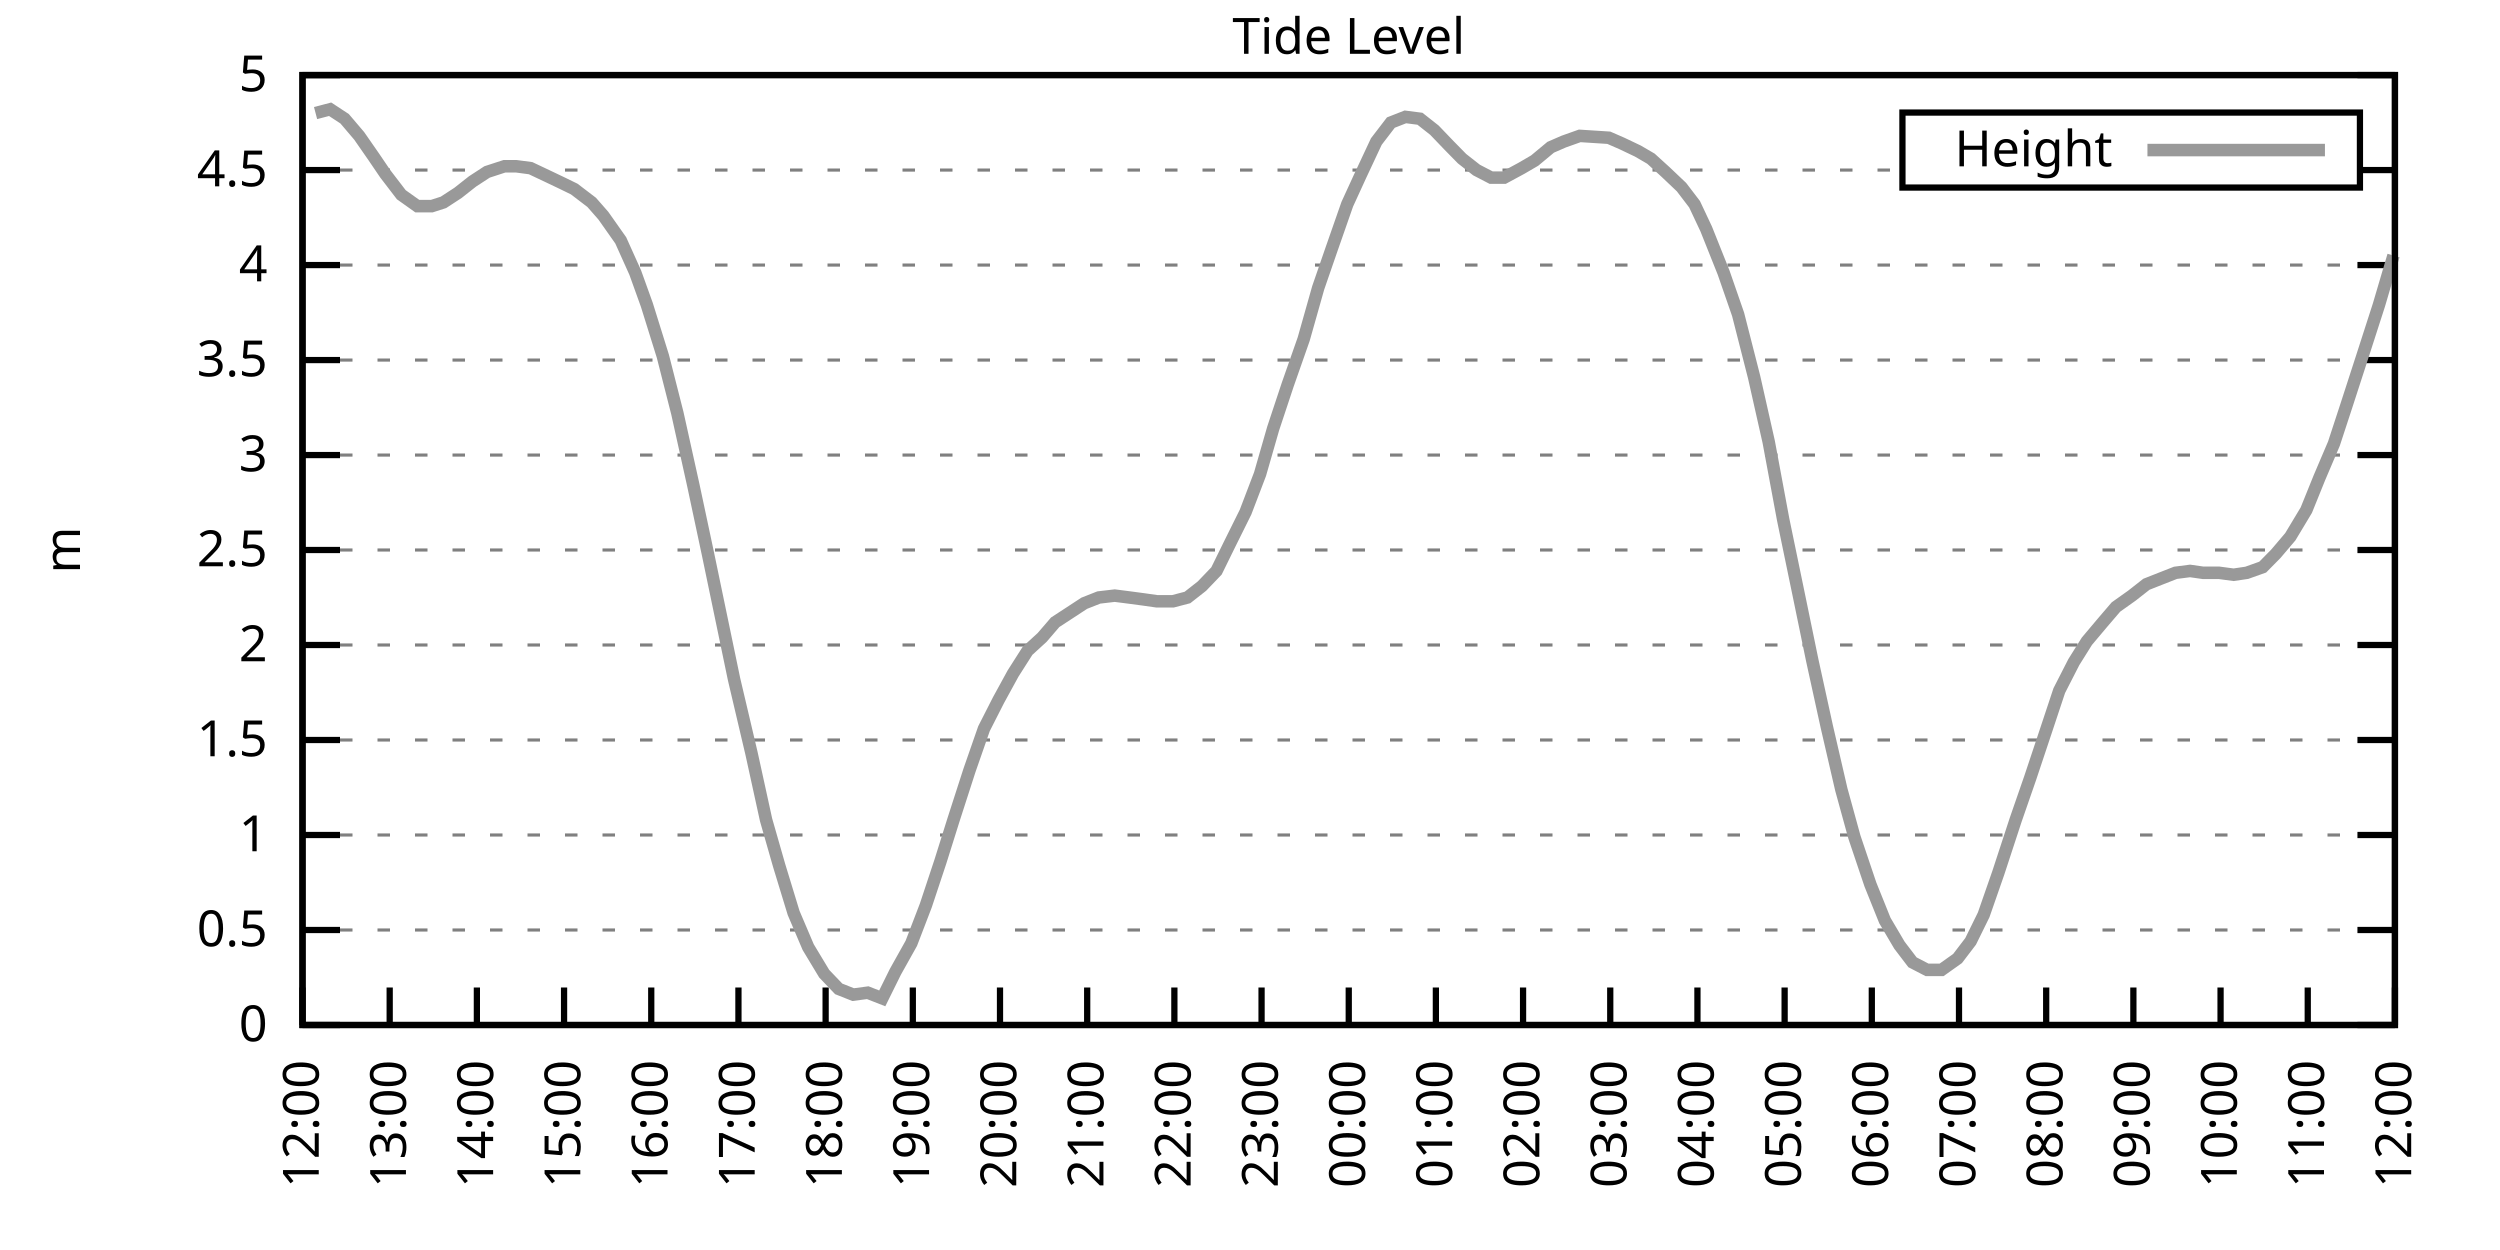
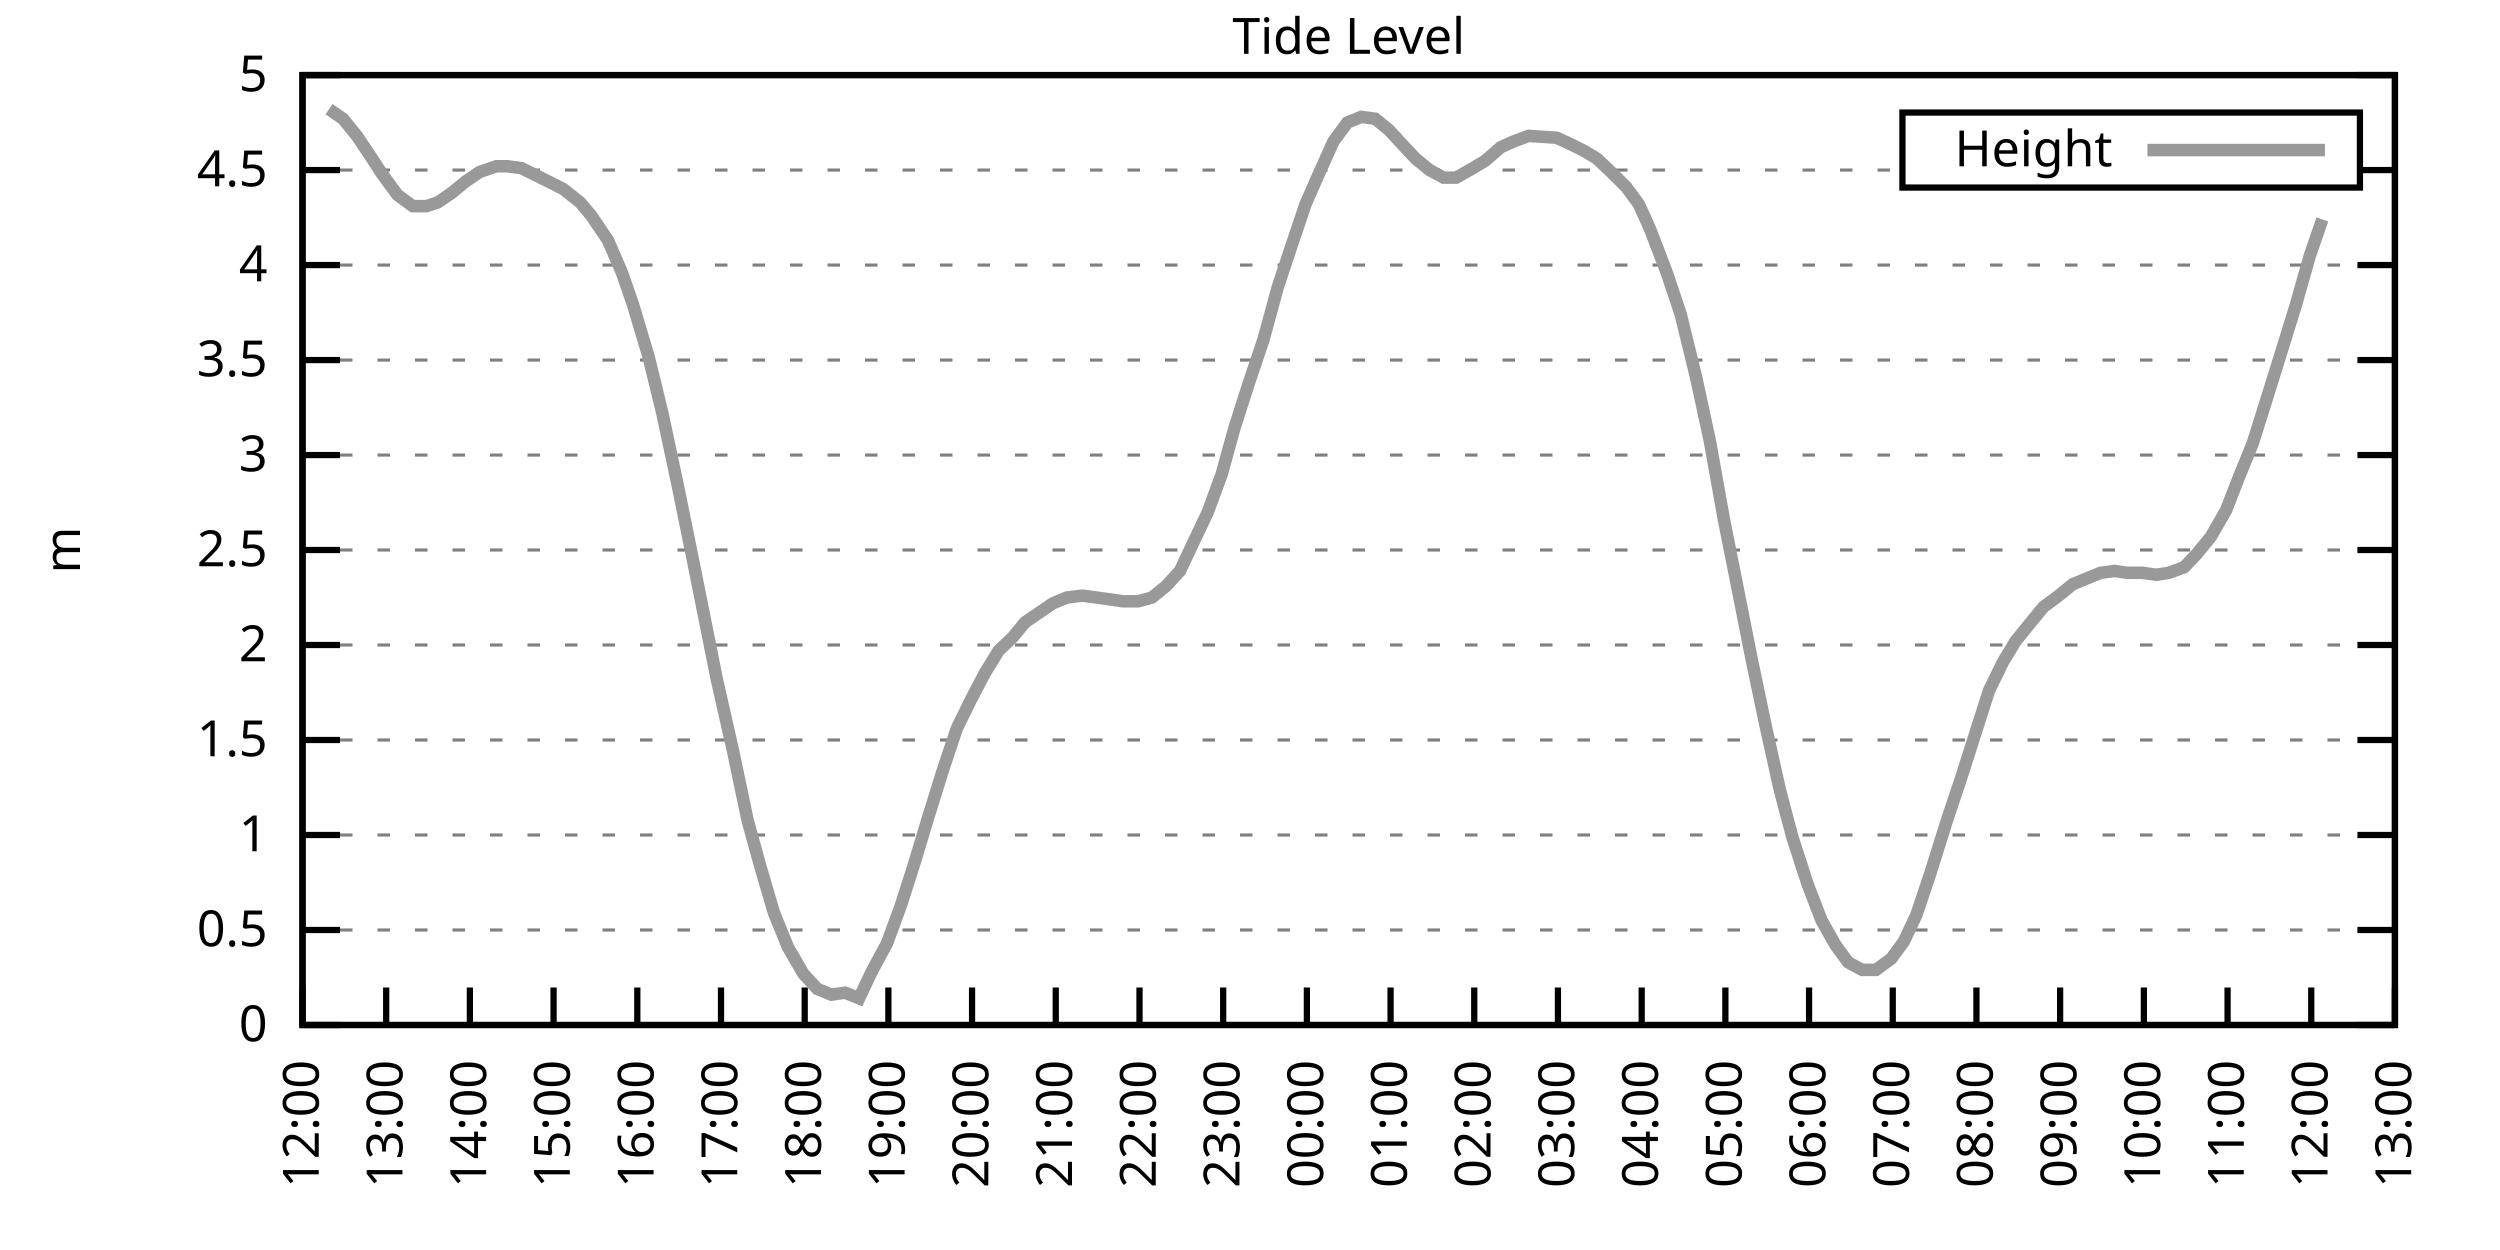
<svg xmlns="http://www.w3.org/2000/svg" xmlns:xlink="http://www.w3.org/1999/xlink" width="400" height="200" viewBox="0 0 400 200">
  <g id="gnuplot_canvas">
    <rect x="0" y="0" width="400" height="200" fill="none" />
    <defs>
      <circle id="gpDot" r="0.5" stroke-width="0.5" stroke="currentColor" />
      <path id="gpPt0" stroke-width="0.333" stroke="currentColor" d="M-1,0 h2 M0,-1 v2" />
      <path id="gpPt1" stroke-width="0.333" stroke="currentColor" d="M-1,-1 L1,1 M1,-1 L-1,1" />
      <path id="gpPt2" stroke-width="0.333" stroke="currentColor" d="M-1,0 L1,0 M0,-1 L0,1 M-1,-1 L1,1 M-1,1 L1,-1" />
      <rect id="gpPt3" stroke-width="0.333" stroke="currentColor" x="-1" y="-1" width="2" height="2" />
      <rect id="gpPt4" stroke-width="0.333" stroke="currentColor" fill="currentColor" x="-1" y="-1" width="2" height="2" />
      <circle id="gpPt5" stroke-width="0.333" stroke="currentColor" cx="0" cy="0" r="1" />
      <use xlink:href="#gpPt5" id="gpPt6" fill="currentColor" stroke="none" />
      <path id="gpPt7" stroke-width="0.333" stroke="currentColor" d="M0,-1.33 L-1.33,0.67 L1.33,0.67 z" />
      <use xlink:href="#gpPt7" id="gpPt8" fill="currentColor" stroke="none" />
      <use xlink:href="#gpPt7" id="gpPt9" stroke="currentColor" transform="rotate(180)" />
      <use xlink:href="#gpPt9" id="gpPt10" fill="currentColor" stroke="none" />
      <use xlink:href="#gpPt3" id="gpPt11" stroke="currentColor" transform="rotate(45)" />
      <use xlink:href="#gpPt11" id="gpPt12" fill="currentColor" stroke="none" />
      <path id="gpPt13" stroke-width="0.333" stroke="currentColor" d="M0,1.330 L1.265,0.411 L0.782,-1.067 L-0.782,-1.076 L-1.265,0.411 z" />
      <use xlink:href="#gpPt13" id="gpPt14" fill="currentColor" stroke="none" />
      <filter id="textbox" filterUnits="objectBoundingBox" x="0" y="0" height="1" width="1">
        <feFlood flood-color="white" flood-opacity="1" result="bgnd" />
        <feComposite in="SourceGraphic" in2="bgnd" operator="atop" />
      </filter>
      <filter id="greybox" filterUnits="objectBoundingBox" x="0" y="0" height="1" width="1">
        <feFlood flood-color="lightgrey" flood-opacity="1" result="grey" />
        <feComposite in="SourceGraphic" in2="grey" operator="atop" />
      </filter>
    </defs>
    <g fill="none" color="white" stroke="currentColor" stroke-width="1.00" stroke-linecap="butt" stroke-linejoin="miter">
</g>
    <g fill="none" color="black" stroke="currentColor" stroke-width="1.00" stroke-linecap="butt" stroke-linejoin="miter">
      <g stroke="none" shape-rendering="crispEdges">
        <polygon fill="rgb(255, 255, 255)" points="48.40,164.00 383.18,164.00 383.18,12.02 48.40,12.02 " />
      </g>
    </g>
    <g fill="none" color="black" stroke="currentColor" stroke-width="1.00" stroke-linecap="butt" stroke-linejoin="miter">
</g>
    <g fill="none" color="black" stroke="black" stroke-width="0.50" stroke-linecap="butt" stroke-linejoin="miter">
</g>
    <g fill="none" color="gray" stroke="currentColor" stroke-width="0.50" stroke-linecap="butt" stroke-linejoin="miter">
      <path stroke="gray" stroke-dasharray="2,4" class="gridline" d="M48.40,164.00 L383.19,164.00  " />
    </g>
    <g fill="none" color="gray" stroke="gray" stroke-width="1.00" stroke-linecap="butt" stroke-linejoin="miter">
</g>
    <g fill="none" color="black" stroke="currentColor" stroke-width="1.00" stroke-linecap="butt" stroke-linejoin="miter">
      <path stroke="black" d="M48.40,164.00 L54.40,164.00 M383.19,164.00 L377.19,164.00  " />
      <g transform="translate(42.80,166.60)" stroke="none" fill="black" font-family="Sans" font-size="8.00" text-anchor="end">
        <text>
          <tspan font-family="Sans"> 0</tspan>
        </text>
      </g>
    </g>
    <g fill="none" color="black" stroke="currentColor" stroke-width="1.00" stroke-linecap="butt" stroke-linejoin="miter">
</g>
    <g fill="none" color="black" stroke="black" stroke-width="0.50" stroke-linecap="butt" stroke-linejoin="miter">
</g>
    <g fill="none" color="gray" stroke="currentColor" stroke-width="0.50" stroke-linecap="butt" stroke-linejoin="miter">
      <path stroke="gray" stroke-dasharray="2,4" class="gridline" d="M48.40,148.80 L383.19,148.80  " />
    </g>
    <g fill="none" color="gray" stroke="gray" stroke-width="1.00" stroke-linecap="butt" stroke-linejoin="miter">
</g>
    <g fill="none" color="black" stroke="currentColor" stroke-width="1.00" stroke-linecap="butt" stroke-linejoin="miter">
      <path stroke="black" d="M48.40,148.80 L54.40,148.80 M383.19,148.80 L377.19,148.80  " />
      <g transform="translate(42.80,151.40)" stroke="none" fill="black" font-family="Sans" font-size="8.00" text-anchor="end">
        <text>
          <tspan font-family="Sans"> 0.5</tspan>
        </text>
      </g>
    </g>
    <g fill="none" color="black" stroke="currentColor" stroke-width="1.00" stroke-linecap="butt" stroke-linejoin="miter">
</g>
    <g fill="none" color="black" stroke="black" stroke-width="0.50" stroke-linecap="butt" stroke-linejoin="miter">
</g>
    <g fill="none" color="gray" stroke="currentColor" stroke-width="0.50" stroke-linecap="butt" stroke-linejoin="miter">
      <path stroke="gray" stroke-dasharray="2,4" class="gridline" d="M48.40,133.60 L383.19,133.60  " />
    </g>
    <g fill="none" color="gray" stroke="gray" stroke-width="1.00" stroke-linecap="butt" stroke-linejoin="miter">
</g>
    <g fill="none" color="black" stroke="currentColor" stroke-width="1.00" stroke-linecap="butt" stroke-linejoin="miter">
      <path stroke="black" d="M48.40,133.60 L54.40,133.60 M383.19,133.60 L377.19,133.60  " />
      <g transform="translate(42.80,136.20)" stroke="none" fill="black" font-family="Sans" font-size="8.00" text-anchor="end">
        <text>
          <tspan font-family="Sans"> 1</tspan>
        </text>
      </g>
    </g>
    <g fill="none" color="black" stroke="currentColor" stroke-width="1.00" stroke-linecap="butt" stroke-linejoin="miter">
</g>
    <g fill="none" color="black" stroke="black" stroke-width="0.50" stroke-linecap="butt" stroke-linejoin="miter">
</g>
    <g fill="none" color="gray" stroke="currentColor" stroke-width="0.50" stroke-linecap="butt" stroke-linejoin="miter">
      <path stroke="gray" stroke-dasharray="2,4" class="gridline" d="M48.40,118.40 L383.19,118.40  " />
    </g>
    <g fill="none" color="gray" stroke="gray" stroke-width="1.00" stroke-linecap="butt" stroke-linejoin="miter">
</g>
    <g fill="none" color="black" stroke="currentColor" stroke-width="1.00" stroke-linecap="butt" stroke-linejoin="miter">
      <path stroke="black" d="M48.40,118.40 L54.40,118.40 M383.19,118.40 L377.19,118.40  " />
      <g transform="translate(42.80,121.00)" stroke="none" fill="black" font-family="Sans" font-size="8.00" text-anchor="end">
        <text>
          <tspan font-family="Sans"> 1.5</tspan>
        </text>
      </g>
    </g>
    <g fill="none" color="black" stroke="currentColor" stroke-width="1.00" stroke-linecap="butt" stroke-linejoin="miter">
</g>
    <g fill="none" color="black" stroke="black" stroke-width="0.50" stroke-linecap="butt" stroke-linejoin="miter">
</g>
    <g fill="none" color="gray" stroke="currentColor" stroke-width="0.50" stroke-linecap="butt" stroke-linejoin="miter">
      <path stroke="gray" stroke-dasharray="2,4" class="gridline" d="M48.40,103.20 L383.19,103.20  " />
    </g>
    <g fill="none" color="gray" stroke="gray" stroke-width="1.00" stroke-linecap="butt" stroke-linejoin="miter">
</g>
    <g fill="none" color="black" stroke="currentColor" stroke-width="1.00" stroke-linecap="butt" stroke-linejoin="miter">
      <path stroke="black" d="M48.40,103.20 L54.40,103.20 M383.19,103.20 L377.19,103.20  " />
      <g transform="translate(42.80,105.80)" stroke="none" fill="black" font-family="Sans" font-size="8.00" text-anchor="end">
        <text>
          <tspan font-family="Sans"> 2</tspan>
        </text>
      </g>
    </g>
    <g fill="none" color="black" stroke="currentColor" stroke-width="1.00" stroke-linecap="butt" stroke-linejoin="miter">
</g>
    <g fill="none" color="black" stroke="black" stroke-width="0.50" stroke-linecap="butt" stroke-linejoin="miter">
</g>
    <g fill="none" color="gray" stroke="currentColor" stroke-width="0.50" stroke-linecap="butt" stroke-linejoin="miter">
      <path stroke="gray" stroke-dasharray="2,4" class="gridline" d="M48.40,88.00 L383.19,88.00  " />
    </g>
    <g fill="none" color="gray" stroke="gray" stroke-width="1.00" stroke-linecap="butt" stroke-linejoin="miter">
</g>
    <g fill="none" color="black" stroke="currentColor" stroke-width="1.00" stroke-linecap="butt" stroke-linejoin="miter">
      <path stroke="black" d="M48.40,88.00 L54.40,88.00 M383.19,88.00 L377.19,88.00  " />
      <g transform="translate(42.80,90.60)" stroke="none" fill="black" font-family="Sans" font-size="8.00" text-anchor="end">
        <text>
          <tspan font-family="Sans"> 2.5</tspan>
        </text>
      </g>
    </g>
    <g fill="none" color="black" stroke="currentColor" stroke-width="1.00" stroke-linecap="butt" stroke-linejoin="miter">
</g>
    <g fill="none" color="black" stroke="black" stroke-width="0.50" stroke-linecap="butt" stroke-linejoin="miter">
</g>
    <g fill="none" color="gray" stroke="currentColor" stroke-width="0.50" stroke-linecap="butt" stroke-linejoin="miter">
      <path stroke="gray" stroke-dasharray="2,4" class="gridline" d="M48.40,72.81 L383.19,72.81  " />
    </g>
    <g fill="none" color="gray" stroke="gray" stroke-width="1.00" stroke-linecap="butt" stroke-linejoin="miter">
</g>
    <g fill="none" color="black" stroke="currentColor" stroke-width="1.00" stroke-linecap="butt" stroke-linejoin="miter">
      <path stroke="black" d="M48.40,72.81 L54.40,72.81 M383.19,72.81 L377.19,72.81  " />
      <g transform="translate(42.80,75.41)" stroke="none" fill="black" font-family="Sans" font-size="8.00" text-anchor="end">
        <text>
          <tspan font-family="Sans"> 3</tspan>
        </text>
      </g>
    </g>
    <g fill="none" color="black" stroke="currentColor" stroke-width="1.00" stroke-linecap="butt" stroke-linejoin="miter">
</g>
    <g fill="none" color="black" stroke="black" stroke-width="0.50" stroke-linecap="butt" stroke-linejoin="miter">
</g>
    <g fill="none" color="gray" stroke="currentColor" stroke-width="0.50" stroke-linecap="butt" stroke-linejoin="miter">
      <path stroke="gray" stroke-dasharray="2,4" class="gridline" d="M48.40,57.61 L383.19,57.61  " />
    </g>
    <g fill="none" color="gray" stroke="gray" stroke-width="1.00" stroke-linecap="butt" stroke-linejoin="miter">
</g>
    <g fill="none" color="black" stroke="currentColor" stroke-width="1.00" stroke-linecap="butt" stroke-linejoin="miter">
      <path stroke="black" d="M48.40,57.61 L54.40,57.61 M383.19,57.61 L377.19,57.61  " />
      <g transform="translate(42.80,60.21)" stroke="none" fill="black" font-family="Sans" font-size="8.00" text-anchor="end">
        <text>
          <tspan font-family="Sans"> 3.5</tspan>
        </text>
      </g>
    </g>
    <g fill="none" color="black" stroke="currentColor" stroke-width="1.00" stroke-linecap="butt" stroke-linejoin="miter">
</g>
    <g fill="none" color="black" stroke="black" stroke-width="0.50" stroke-linecap="butt" stroke-linejoin="miter">
</g>
    <g fill="none" color="gray" stroke="currentColor" stroke-width="0.50" stroke-linecap="butt" stroke-linejoin="miter">
      <path stroke="gray" stroke-dasharray="2,4" class="gridline" d="M48.40,42.41 L383.19,42.41  " />
    </g>
    <g fill="none" color="gray" stroke="gray" stroke-width="1.00" stroke-linecap="butt" stroke-linejoin="miter">
</g>
    <g fill="none" color="black" stroke="currentColor" stroke-width="1.00" stroke-linecap="butt" stroke-linejoin="miter">
      <path stroke="black" d="M48.40,42.41 L54.40,42.41 M383.19,42.41 L377.19,42.41  " />
      <g transform="translate(42.80,45.01)" stroke="none" fill="black" font-family="Sans" font-size="8.00" text-anchor="end">
        <text>
          <tspan font-family="Sans"> 4</tspan>
        </text>
      </g>
    </g>
    <g fill="none" color="black" stroke="currentColor" stroke-width="1.00" stroke-linecap="butt" stroke-linejoin="miter">
</g>
    <g fill="none" color="black" stroke="black" stroke-width="0.50" stroke-linecap="butt" stroke-linejoin="miter">
</g>
    <g fill="none" color="gray" stroke="currentColor" stroke-width="0.50" stroke-linecap="butt" stroke-linejoin="miter">
      <path stroke="gray" stroke-dasharray="2,4" class="gridline" d="M48.40,27.21 L304.39,27.21 M377.59,27.21 L383.19,27.21  " />
    </g>
    <g fill="none" color="gray" stroke="gray" stroke-width="1.00" stroke-linecap="butt" stroke-linejoin="miter">
</g>
    <g fill="none" color="black" stroke="currentColor" stroke-width="1.00" stroke-linecap="butt" stroke-linejoin="miter">
      <path stroke="black" d="M48.40,27.21 L54.40,27.21 M383.19,27.21 L377.19,27.21  " />
      <g transform="translate(42.80,29.81)" stroke="none" fill="black" font-family="Sans" font-size="8.00" text-anchor="end">
        <text>
          <tspan font-family="Sans"> 4.5</tspan>
        </text>
      </g>
    </g>
    <g fill="none" color="black" stroke="currentColor" stroke-width="1.00" stroke-linecap="butt" stroke-linejoin="miter">
</g>
    <g fill="none" color="black" stroke="black" stroke-width="0.50" stroke-linecap="butt" stroke-linejoin="miter">
</g>
    <g fill="none" color="gray" stroke="currentColor" stroke-width="0.50" stroke-linecap="butt" stroke-linejoin="miter">
      <path stroke="gray" stroke-dasharray="2,4" class="gridline" d="M48.40,12.01 L383.19,12.01  " />
    </g>
    <g fill="none" color="gray" stroke="gray" stroke-width="1.00" stroke-linecap="butt" stroke-linejoin="miter">
</g>
    <g fill="none" color="black" stroke="currentColor" stroke-width="1.00" stroke-linecap="butt" stroke-linejoin="miter">
      <path stroke="black" d="M48.40,12.01 L54.40,12.01 M383.19,12.01 L377.19,12.01  " />
      <g transform="translate(42.80,14.61)" stroke="none" fill="black" font-family="Sans" font-size="8.00" text-anchor="end">
        <text>
          <tspan font-family="Sans"> 5</tspan>
        </text>
      </g>
    </g>
    <g fill="none" color="black" stroke="currentColor" stroke-width="1.00" stroke-linecap="butt" stroke-linejoin="miter">
      <path stroke="black" d="M48.40,164.00 L48.40,158.00  " />
      <g transform="translate(51.00,169.60) rotate(270.00)" stroke="none" fill="black" font-family="Sans" font-size="8.00" text-anchor="end">
        <text>
          <tspan font-family="Sans">12:00</tspan>
        </text>
      </g>
    </g>
    <g fill="none" color="black" stroke="currentColor" stroke-width="1.00" stroke-linecap="butt" stroke-linejoin="miter">
-       <path stroke="black" d="M62.35,164.00 L62.35,158.00  " />
-       <g transform="translate(64.95,169.60) rotate(270.00)" stroke="none" fill="black" font-family="Sans" font-size="8.00" text-anchor="end">
+       <path stroke="black" d="M61.79,164.00 L61.79,158.00  " />
+       <g transform="translate(64.39,169.60) rotate(270.00)" stroke="none" fill="black" font-family="Sans" font-size="8.00" text-anchor="end">
        <text>
          <tspan font-family="Sans">13:00</tspan>
        </text>
      </g>
    </g>
    <g fill="none" color="black" stroke="currentColor" stroke-width="1.00" stroke-linecap="butt" stroke-linejoin="miter">
-       <path stroke="black" d="M76.30,164.00 L76.30,158.00  " />
-       <g transform="translate(78.90,169.60) rotate(270.00)" stroke="none" fill="black" font-family="Sans" font-size="8.00" text-anchor="end">
+       <path stroke="black" d="M75.18,164.00 L75.18,158.00  " />
+       <g transform="translate(77.78,169.60) rotate(270.00)" stroke="none" fill="black" font-family="Sans" font-size="8.00" text-anchor="end">
        <text>
          <tspan font-family="Sans">14:00</tspan>
        </text>
      </g>
    </g>
    <g fill="none" color="black" stroke="currentColor" stroke-width="1.00" stroke-linecap="butt" stroke-linejoin="miter">
-       <path stroke="black" d="M90.25,164.00 L90.25,158.00  " />
-       <g transform="translate(92.85,169.60) rotate(270.00)" stroke="none" fill="black" font-family="Sans" font-size="8.00" text-anchor="end">
+       <path stroke="black" d="M88.57,164.00 L88.57,158.00  " />
+       <g transform="translate(91.17,169.60) rotate(270.00)" stroke="none" fill="black" font-family="Sans" font-size="8.00" text-anchor="end">
        <text>
          <tspan font-family="Sans">15:00</tspan>
        </text>
      </g>
    </g>
    <g fill="none" color="black" stroke="currentColor" stroke-width="1.00" stroke-linecap="butt" stroke-linejoin="miter">
-       <path stroke="black" d="M104.20,164.00 L104.20,158.00  " />
-       <g transform="translate(106.80,169.60) rotate(270.00)" stroke="none" fill="black" font-family="Sans" font-size="8.00" text-anchor="end">
+       <path stroke="black" d="M101.97,164.00 L101.97,158.00  " />
+       <g transform="translate(104.57,169.60) rotate(270.00)" stroke="none" fill="black" font-family="Sans" font-size="8.00" text-anchor="end">
        <text>
          <tspan font-family="Sans">16:00</tspan>
        </text>
      </g>
    </g>
    <g fill="none" color="black" stroke="currentColor" stroke-width="1.00" stroke-linecap="butt" stroke-linejoin="miter">
-       <path stroke="black" d="M118.15,164.00 L118.15,158.00  " />
-       <g transform="translate(120.75,169.60) rotate(270.00)" stroke="none" fill="black" font-family="Sans" font-size="8.00" text-anchor="end">
+       <path stroke="black" d="M115.36,164.00 L115.36,158.00  " />
+       <g transform="translate(117.96,169.60) rotate(270.00)" stroke="none" fill="black" font-family="Sans" font-size="8.00" text-anchor="end">
        <text>
          <tspan font-family="Sans">17:00</tspan>
        </text>
      </g>
    </g>
    <g fill="none" color="black" stroke="currentColor" stroke-width="1.00" stroke-linecap="butt" stroke-linejoin="miter">
-       <path stroke="black" d="M132.10,164.00 L132.10,158.00  " />
-       <g transform="translate(134.70,169.60) rotate(270.00)" stroke="none" fill="black" font-family="Sans" font-size="8.00" text-anchor="end">
+       <path stroke="black" d="M128.75,164.00 L128.75,158.00  " />
+       <g transform="translate(131.35,169.60) rotate(270.00)" stroke="none" fill="black" font-family="Sans" font-size="8.00" text-anchor="end">
        <text>
          <tspan font-family="Sans">18:00</tspan>
        </text>
      </g>
    </g>
    <g fill="none" color="black" stroke="currentColor" stroke-width="1.00" stroke-linecap="butt" stroke-linejoin="miter">
-       <path stroke="black" d="M146.05,164.00 L146.05,158.00  " />
-       <g transform="translate(148.65,169.60) rotate(270.00)" stroke="none" fill="black" font-family="Sans" font-size="8.00" text-anchor="end">
+       <path stroke="black" d="M142.14,164.00 L142.14,158.00  " />
+       <g transform="translate(144.74,169.60) rotate(270.00)" stroke="none" fill="black" font-family="Sans" font-size="8.00" text-anchor="end">
        <text>
          <tspan font-family="Sans">19:00</tspan>
        </text>
      </g>
    </g>
    <g fill="none" color="black" stroke="currentColor" stroke-width="1.00" stroke-linecap="butt" stroke-linejoin="miter">
-       <path stroke="black" d="M160.00,164.00 L160.00,158.00  " />
-       <g transform="translate(162.60,169.60) rotate(270.00)" stroke="none" fill="black" font-family="Sans" font-size="8.00" text-anchor="end">
+       <path stroke="black" d="M155.53,164.00 L155.53,158.00  " />
+       <g transform="translate(158.13,169.60) rotate(270.00)" stroke="none" fill="black" font-family="Sans" font-size="8.00" text-anchor="end">
        <text>
          <tspan font-family="Sans">20:00</tspan>
        </text>
      </g>
    </g>
    <g fill="none" color="black" stroke="currentColor" stroke-width="1.00" stroke-linecap="butt" stroke-linejoin="miter">
-       <path stroke="black" d="M173.95,164.00 L173.95,158.00  " />
-       <g transform="translate(176.55,169.60) rotate(270.00)" stroke="none" fill="black" font-family="Sans" font-size="8.00" text-anchor="end">
+       <path stroke="black" d="M168.92,164.00 L168.92,158.00  " />
+       <g transform="translate(171.52,169.60) rotate(270.00)" stroke="none" fill="black" font-family="Sans" font-size="8.00" text-anchor="end">
        <text>
          <tspan font-family="Sans">21:00</tspan>
        </text>
      </g>
    </g>
    <g fill="none" color="black" stroke="currentColor" stroke-width="1.00" stroke-linecap="butt" stroke-linejoin="miter">
-       <path stroke="black" d="M187.90,164.00 L187.90,158.00  " />
-       <g transform="translate(190.50,169.60) rotate(270.00)" stroke="none" fill="black" font-family="Sans" font-size="8.00" text-anchor="end">
+       <path stroke="black" d="M182.32,164.00 L182.32,158.00  " />
+       <g transform="translate(184.92,169.60) rotate(270.00)" stroke="none" fill="black" font-family="Sans" font-size="8.00" text-anchor="end">
        <text>
          <tspan font-family="Sans">22:00</tspan>
        </text>
      </g>
    </g>
    <g fill="none" color="black" stroke="currentColor" stroke-width="1.00" stroke-linecap="butt" stroke-linejoin="miter">
-       <path stroke="black" d="M201.85,164.00 L201.85,158.00  " />
-       <g transform="translate(204.45,169.60) rotate(270.00)" stroke="none" fill="black" font-family="Sans" font-size="8.00" text-anchor="end">
+       <path stroke="black" d="M195.71,164.00 L195.71,158.00  " />
+       <g transform="translate(198.31,169.60) rotate(270.00)" stroke="none" fill="black" font-family="Sans" font-size="8.00" text-anchor="end">
        <text>
          <tspan font-family="Sans">23:00</tspan>
        </text>
      </g>
    </g>
    <g fill="none" color="black" stroke="currentColor" stroke-width="1.00" stroke-linecap="butt" stroke-linejoin="miter">
-       <path stroke="black" d="M215.80,164.00 L215.80,158.00  " />
-       <g transform="translate(218.40,169.60) rotate(270.00)" stroke="none" fill="black" font-family="Sans" font-size="8.00" text-anchor="end">
+       <path stroke="black" d="M209.10,164.00 L209.10,158.00  " />
+       <g transform="translate(211.70,169.60) rotate(270.00)" stroke="none" fill="black" font-family="Sans" font-size="8.00" text-anchor="end">
        <text>
          <tspan font-family="Sans">00:00</tspan>
        </text>
      </g>
    </g>
    <g fill="none" color="black" stroke="currentColor" stroke-width="1.00" stroke-linecap="butt" stroke-linejoin="miter">
-       <path stroke="black" d="M229.74,164.00 L229.74,158.00  " />
-       <g transform="translate(232.34,169.60) rotate(270.00)" stroke="none" fill="black" font-family="Sans" font-size="8.00" text-anchor="end">
+       <path stroke="black" d="M222.49,164.00 L222.49,158.00  " />
+       <g transform="translate(225.09,169.60) rotate(270.00)" stroke="none" fill="black" font-family="Sans" font-size="8.00" text-anchor="end">
        <text>
          <tspan font-family="Sans">01:00</tspan>
        </text>
      </g>
    </g>
    <g fill="none" color="black" stroke="currentColor" stroke-width="1.00" stroke-linecap="butt" stroke-linejoin="miter">
-       <path stroke="black" d="M243.69,164.00 L243.69,158.00  " />
-       <g transform="translate(246.29,169.60) rotate(270.00)" stroke="none" fill="black" font-family="Sans" font-size="8.00" text-anchor="end">
+       <path stroke="black" d="M235.88,164.00 L235.88,158.00  " />
+       <g transform="translate(238.48,169.60) rotate(270.00)" stroke="none" fill="black" font-family="Sans" font-size="8.00" text-anchor="end">
        <text>
          <tspan font-family="Sans">02:00</tspan>
        </text>
      </g>
    </g>
    <g fill="none" color="black" stroke="currentColor" stroke-width="1.00" stroke-linecap="butt" stroke-linejoin="miter">
-       <path stroke="black" d="M257.64,164.00 L257.64,158.00  " />
-       <g transform="translate(260.24,169.60) rotate(270.00)" stroke="none" fill="black" font-family="Sans" font-size="8.00" text-anchor="end">
+       <path stroke="black" d="M249.27,164.00 L249.27,158.00  " />
+       <g transform="translate(251.87,169.60) rotate(270.00)" stroke="none" fill="black" font-family="Sans" font-size="8.00" text-anchor="end">
        <text>
          <tspan font-family="Sans">03:00</tspan>
        </text>
      </g>
    </g>
    <g fill="none" color="black" stroke="currentColor" stroke-width="1.00" stroke-linecap="butt" stroke-linejoin="miter">
-       <path stroke="black" d="M271.59,164.00 L271.59,158.00  " />
-       <g transform="translate(274.19,169.60) rotate(270.00)" stroke="none" fill="black" font-family="Sans" font-size="8.00" text-anchor="end">
+       <path stroke="black" d="M262.67,164.00 L262.67,158.00  " />
+       <g transform="translate(265.27,169.60) rotate(270.00)" stroke="none" fill="black" font-family="Sans" font-size="8.00" text-anchor="end">
        <text>
          <tspan font-family="Sans">04:00</tspan>
        </text>
      </g>
    </g>
    <g fill="none" color="black" stroke="currentColor" stroke-width="1.00" stroke-linecap="butt" stroke-linejoin="miter">
-       <path stroke="black" d="M285.54,164.00 L285.54,158.00  " />
-       <g transform="translate(288.14,169.60) rotate(270.00)" stroke="none" fill="black" font-family="Sans" font-size="8.00" text-anchor="end">
+       <path stroke="black" d="M276.06,164.00 L276.06,158.00  " />
+       <g transform="translate(278.66,169.60) rotate(270.00)" stroke="none" fill="black" font-family="Sans" font-size="8.00" text-anchor="end">
        <text>
          <tspan font-family="Sans">05:00</tspan>
        </text>
      </g>
    </g>
    <g fill="none" color="black" stroke="currentColor" stroke-width="1.00" stroke-linecap="butt" stroke-linejoin="miter">
-       <path stroke="black" d="M299.49,164.00 L299.49,158.00  " />
-       <g transform="translate(302.09,169.60) rotate(270.00)" stroke="none" fill="black" font-family="Sans" font-size="8.00" text-anchor="end">
+       <path stroke="black" d="M289.45,164.00 L289.45,158.00  " />
+       <g transform="translate(292.05,169.60) rotate(270.00)" stroke="none" fill="black" font-family="Sans" font-size="8.00" text-anchor="end">
        <text>
          <tspan font-family="Sans">06:00</tspan>
        </text>
      </g>
    </g>
    <g fill="none" color="black" stroke="currentColor" stroke-width="1.00" stroke-linecap="butt" stroke-linejoin="miter">
-       <path stroke="black" d="M313.44,164.00 L313.44,158.00  " />
-       <g transform="translate(316.04,169.60) rotate(270.00)" stroke="none" fill="black" font-family="Sans" font-size="8.00" text-anchor="end">
+       <path stroke="black" d="M302.84,164.00 L302.84,158.00  " />
+       <g transform="translate(305.44,169.60) rotate(270.00)" stroke="none" fill="black" font-family="Sans" font-size="8.00" text-anchor="end">
        <text>
          <tspan font-family="Sans">07:00</tspan>
        </text>
      </g>
    </g>
    <g fill="none" color="black" stroke="currentColor" stroke-width="1.00" stroke-linecap="butt" stroke-linejoin="miter">
-       <path stroke="black" d="M327.39,164.00 L327.39,158.00  " />
-       <g transform="translate(329.99,169.60) rotate(270.00)" stroke="none" fill="black" font-family="Sans" font-size="8.00" text-anchor="end">
+       <path stroke="black" d="M316.23,164.00 L316.23,158.00  " />
+       <g transform="translate(318.83,169.60) rotate(270.00)" stroke="none" fill="black" font-family="Sans" font-size="8.00" text-anchor="end">
        <text>
          <tspan font-family="Sans">08:00</tspan>
        </text>
      </g>
    </g>
    <g fill="none" color="black" stroke="currentColor" stroke-width="1.00" stroke-linecap="butt" stroke-linejoin="miter">
-       <path stroke="black" d="M341.34,164.00 L341.34,158.00  " />
-       <g transform="translate(343.94,169.60) rotate(270.00)" stroke="none" fill="black" font-family="Sans" font-size="8.00" text-anchor="end">
+       <path stroke="black" d="M329.62,164.00 L329.62,158.00  " />
+       <g transform="translate(332.22,169.60) rotate(270.00)" stroke="none" fill="black" font-family="Sans" font-size="8.00" text-anchor="end">
        <text>
          <tspan font-family="Sans">09:00</tspan>
        </text>
      </g>
    </g>
    <g fill="none" color="black" stroke="currentColor" stroke-width="1.00" stroke-linecap="butt" stroke-linejoin="miter">
-       <path stroke="black" d="M355.29,164.00 L355.29,158.00  " />
-       <g transform="translate(357.89,169.60) rotate(270.00)" stroke="none" fill="black" font-family="Sans" font-size="8.00" text-anchor="end">
+       <path stroke="black" d="M343.02,164.00 L343.02,158.00  " />
+       <g transform="translate(345.62,169.60) rotate(270.00)" stroke="none" fill="black" font-family="Sans" font-size="8.00" text-anchor="end">
        <text>
          <tspan font-family="Sans">10:00</tspan>
        </text>
      </g>
    </g>
    <g fill="none" color="black" stroke="currentColor" stroke-width="1.00" stroke-linecap="butt" stroke-linejoin="miter">
-       <path stroke="black" d="M369.24,164.00 L369.24,158.00  " />
-       <g transform="translate(371.84,169.60) rotate(270.00)" stroke="none" fill="black" font-family="Sans" font-size="8.00" text-anchor="end">
+       <path stroke="black" d="M356.41,164.00 L356.41,158.00  " />
+       <g transform="translate(359.01,169.60) rotate(270.00)" stroke="none" fill="black" font-family="Sans" font-size="8.00" text-anchor="end">
        <text>
          <tspan font-family="Sans">11:00</tspan>
+         </text>
+       </g>
+     </g>
+     <g fill="none" color="black" stroke="currentColor" stroke-width="1.00" stroke-linecap="butt" stroke-linejoin="miter">
+       <path stroke="black" d="M369.80,164.00 L369.80,158.00  " />
+       <g transform="translate(372.40,169.60) rotate(270.00)" stroke="none" fill="black" font-family="Sans" font-size="8.00" text-anchor="end">
+         <text>
+           <tspan font-family="Sans">12:00</tspan>
        </text>
      </g>
    </g>
    <g fill="none" color="black" stroke="currentColor" stroke-width="1.00" stroke-linecap="butt" stroke-linejoin="miter">
      <path stroke="black" d="M383.19,164.00 L383.19,158.00  " />
      <g transform="translate(385.79,169.60) rotate(270.00)" stroke="none" fill="black" font-family="Sans" font-size="8.00" text-anchor="end">
        <text>
-           <tspan font-family="Sans">12:00</tspan>
+           <tspan font-family="Sans">13:00</tspan>
        </text>
      </g>
    </g>
    <g fill="none" color="black" stroke="currentColor" stroke-width="1.00" stroke-linecap="butt" stroke-linejoin="miter">
</g>
    <g fill="none" color="black" stroke="currentColor" stroke-width="1.00" stroke-linecap="butt" stroke-linejoin="miter">
      <path stroke="black" d="M48.40,12.01 L48.40,164.00 L383.19,164.00 L383.19,12.01 L48.40,12.01 Z  " />
    </g>
    <g fill="none" color="black" stroke="currentColor" stroke-width="1.00" stroke-linecap="butt" stroke-linejoin="miter">
</g>
    <g fill="none" color="black" stroke="currentColor" stroke-width="1.00" stroke-linecap="butt" stroke-linejoin="miter">
      <path stroke="black" d="M304.39,30.01 L304.39,18.01 L377.59,18.01 L377.59,30.01 L304.39,30.01 Z  " />
    </g>
    <g id="Tide_level_plot_1">
      <g fill="none" color="white" stroke="black" stroke-width="2.00" stroke-linecap="butt" stroke-linejoin="miter">
</g>
      <g fill="none" color="black" stroke="currentColor" stroke-width="2.00" stroke-linecap="butt" stroke-linejoin="miter">
        <g transform="translate(337.99,26.61)" stroke="none" fill="black" font-family="Sans" font-size="8.00" text-anchor="end">
          <text>
            <tspan font-family="Sans">Height</tspan>
          </text>
        </g>
      </g>
      <g fill="none" color="black" stroke="currentColor" stroke-width="2.00" stroke-linecap="butt" stroke-linejoin="miter">
-         <path stroke="rgb(153, 153, 153)" d="M343.59,24.01 L371.99,24.01 M50.49,18.09 L52.82,17.48 L55.14,19.00 L57.47,21.74 L59.79,25.08 L61.65,27.82   L64.21,31.16 L66.77,32.98 L69.09,32.98 L70.95,32.38 L73.28,30.86 L75.60,29.03 L77.93,27.51 L80.72,26.60   L82.58,26.60 L84.90,26.91 L87.46,28.12 L90.02,29.34 L91.88,30.25 L94.67,32.38 L96.53,34.50 L99.32,38.46   L101.64,43.62 L103.50,48.79 L106.06,57.00 L108.38,66.12 L110.94,77.67 L113.27,88.61 L117.45,108.68 L120.24,120.53   L122.57,131.17 L124.66,138.47 L126.98,146.07 L129.31,151.54 L131.87,155.79 L134.19,158.22 L136.51,159.14 L138.84,158.83   L141.16,159.74 L143.26,155.49 L145.81,150.93 L148.14,144.85 L150.46,137.86 L152.56,131.17 L155.11,123.27 L157.44,116.58   L159.76,112.02 L162.09,107.76 L164.41,104.12 L166.74,101.99 L168.83,99.56 L171.16,98.04 L173.48,96.52 L175.81,95.60   L178.36,95.30 L180.69,95.60 L183.01,95.91 L185.11,96.21 L187.66,96.21 L189.99,95.60 L192.31,93.78 L194.64,91.35   L196.73,87.09 L199.29,81.93 L201.61,75.85 L203.71,68.55 L206.03,61.56 L208.59,54.26 L210.91,46.06 L213.01,39.98   L215.56,32.68 L217.65,28.12 L220.21,22.65 L222.54,19.61 L224.86,18.70 L227.19,19.00 L229.51,20.83 L231.84,23.26   L233.93,25.39 L236.25,27.21 L238.58,28.42 L240.67,28.42 L243.46,26.91 L245.55,25.69 L248.11,23.56 L250.20,22.65   L252.76,21.74 L257.41,22.04 L259.50,22.95 L262.06,24.17 L264.15,25.39 L266.48,27.51 L269.04,29.94 L271.13,32.68   L272.99,36.63 L275.78,43.62 L278.10,50.31 L280.66,60.34 L282.99,70.68 L285.31,83.14 L287.64,94.39 L289.96,105.64   L292.29,116.28 L294.61,126.31 L296.70,133.91 L299.26,141.51 L301.58,147.28 L303.91,151.23 L306.00,153.97 L308.33,155.18   L310.65,155.18 L313.21,153.36 L315.30,150.62 L317.39,146.37 L319.72,139.68 L322.51,131.17 L324.83,124.48 L327.16,117.49   L329.48,110.50 L331.81,105.94 L333.90,102.60 L336.46,99.56 L338.55,97.12 L341.11,95.30 L343.43,93.48 L345.76,92.56   L348.08,91.65 L350.41,91.35 L352.50,91.65 L355.06,91.65 L357.38,91.96 L359.48,91.65 L362.03,90.74 L364.13,88.61   L366.45,85.88 L369.01,81.62 L371.10,76.45 L373.43,70.98 L375.52,64.60 L378.08,56.70 L380.63,48.79 L382.96,40.89    " />
+         <path stroke="rgb(153, 153, 153)" d="M343.59,24.01 L371.99,24.01 M52.64,17.48 L54.87,19.00 L57.10,21.74 L59.34,25.08 L61.12,27.82 L63.58,31.16   L66.03,32.98 L68.26,32.98 L70.05,32.38 L72.28,30.86 L74.51,29.03 L76.75,27.51 L79.42,26.60 L81.21,26.60   L83.44,26.91 L85.90,28.12 L88.35,29.34 L90.14,30.25 L92.82,32.38 L94.60,34.50 L97.28,38.46 L99.51,43.62   L101.30,48.79 L103.75,57.00 L105.98,66.12 L108.44,77.67 L110.67,88.61 L114.69,108.68 L117.37,120.53 L119.60,131.17   L121.61,138.47 L123.84,146.07 L126.07,151.54 L128.53,155.79 L130.76,158.22 L132.99,159.14 L135.22,158.83 L137.45,159.74   L139.46,155.49 L141.92,150.93 L144.15,144.85 L146.38,137.86 L148.39,131.17 L150.85,123.27 L153.08,116.58 L155.31,112.02   L157.54,107.76 L159.77,104.12 L162.01,101.99 L164.01,99.56 L166.25,98.04 L168.48,96.52 L170.71,95.60 L173.17,95.30   L175.40,95.60 L177.63,95.91 L179.64,96.21 L182.09,96.21 L184.32,95.60 L186.56,93.78 L188.79,91.35 L190.80,87.09   L193.25,81.93 L195.48,75.85 L197.49,68.55 L199.73,61.56 L202.18,54.26 L204.41,46.06 L206.42,39.98 L208.88,32.68   L210.88,28.12 L213.34,22.65 L215.57,19.61 L217.80,18.70 L220.04,19.00 L222.27,20.83 L224.50,23.26 L226.51,25.39   L228.74,27.21 L230.97,28.42 L232.98,28.42 L235.66,26.91 L237.67,25.69 L240.12,23.56 L242.13,22.65 L244.59,21.74   L249.05,22.04 L251.06,22.95 L253.51,24.17 L255.52,25.39 L257.76,27.51 L260.21,29.94 L262.22,32.68 L264.00,36.63   L266.68,43.62 L268.92,50.31 L271.37,60.34 L273.60,70.68 L275.83,83.14 L278.07,94.39 L280.30,105.64 L282.53,116.28   L284.76,126.31 L286.77,133.91 L289.23,141.51 L291.46,147.28 L293.69,151.23 L295.70,153.97 L297.93,155.18 L300.16,155.18   L302.62,153.36 L304.63,150.62 L306.63,146.37 L308.87,139.68 L311.54,131.17 L313.78,124.48 L316.01,117.49 L318.24,110.50   L320.47,105.94 L322.48,102.60 L324.94,99.56 L326.95,97.12 L329.40,95.30 L331.63,93.48 L333.86,92.56 L336.10,91.65   L338.33,91.35 L340.34,91.65 L342.79,91.65 L345.02,91.96 L347.03,91.65 L349.49,90.74 L351.50,88.61 L353.73,85.88   L356.18,81.62 L358.19,76.45 L360.42,70.98 L362.43,64.60 L364.89,56.70 L367.34,48.79 L369.58,40.89 L371.58,35.11    " />
      </g>
    </g>
    <g fill="none" color="black" stroke="currentColor" stroke-width="2.00" stroke-linecap="butt" stroke-linejoin="miter">
</g>
    <g fill="none" color="black" stroke="black" stroke-width="1.00" stroke-linecap="butt" stroke-linejoin="miter">
</g>
    <g fill="none" color="black" stroke="currentColor" stroke-width="1.00" stroke-linecap="butt" stroke-linejoin="miter">
      <path stroke="black" d="M48.40,12.01 L48.40,164.00 L383.19,164.00 L383.19,12.01 L48.40,12.01 Z  " />
      <g transform="translate(12.80,88.01) rotate(270.00)" stroke="none" fill="black" font-family="Sans" font-size="8.00" text-anchor="middle">
        <text>
          <tspan font-family="Sans">m</tspan>
        </text>
      </g>
    </g>
    <g fill="none" color="black" stroke="currentColor" stroke-width="1.00" stroke-linecap="butt" stroke-linejoin="miter">
</g>
    <g fill="none" color="black" stroke="currentColor" stroke-width="1.00" stroke-linecap="butt" stroke-linejoin="miter">
      <g transform="translate(215.79,8.61)" stroke="none" fill="black" font-family="Sans" font-size="8.00" text-anchor="middle">
        <text>
          <tspan font-family="Sans">Tide Level</tspan>
        </text>
      </g>
    </g>
    <g fill="none" color="black" stroke="currentColor" stroke-width="1.00" stroke-linecap="butt" stroke-linejoin="miter">
</g>
  </g>
</svg>
